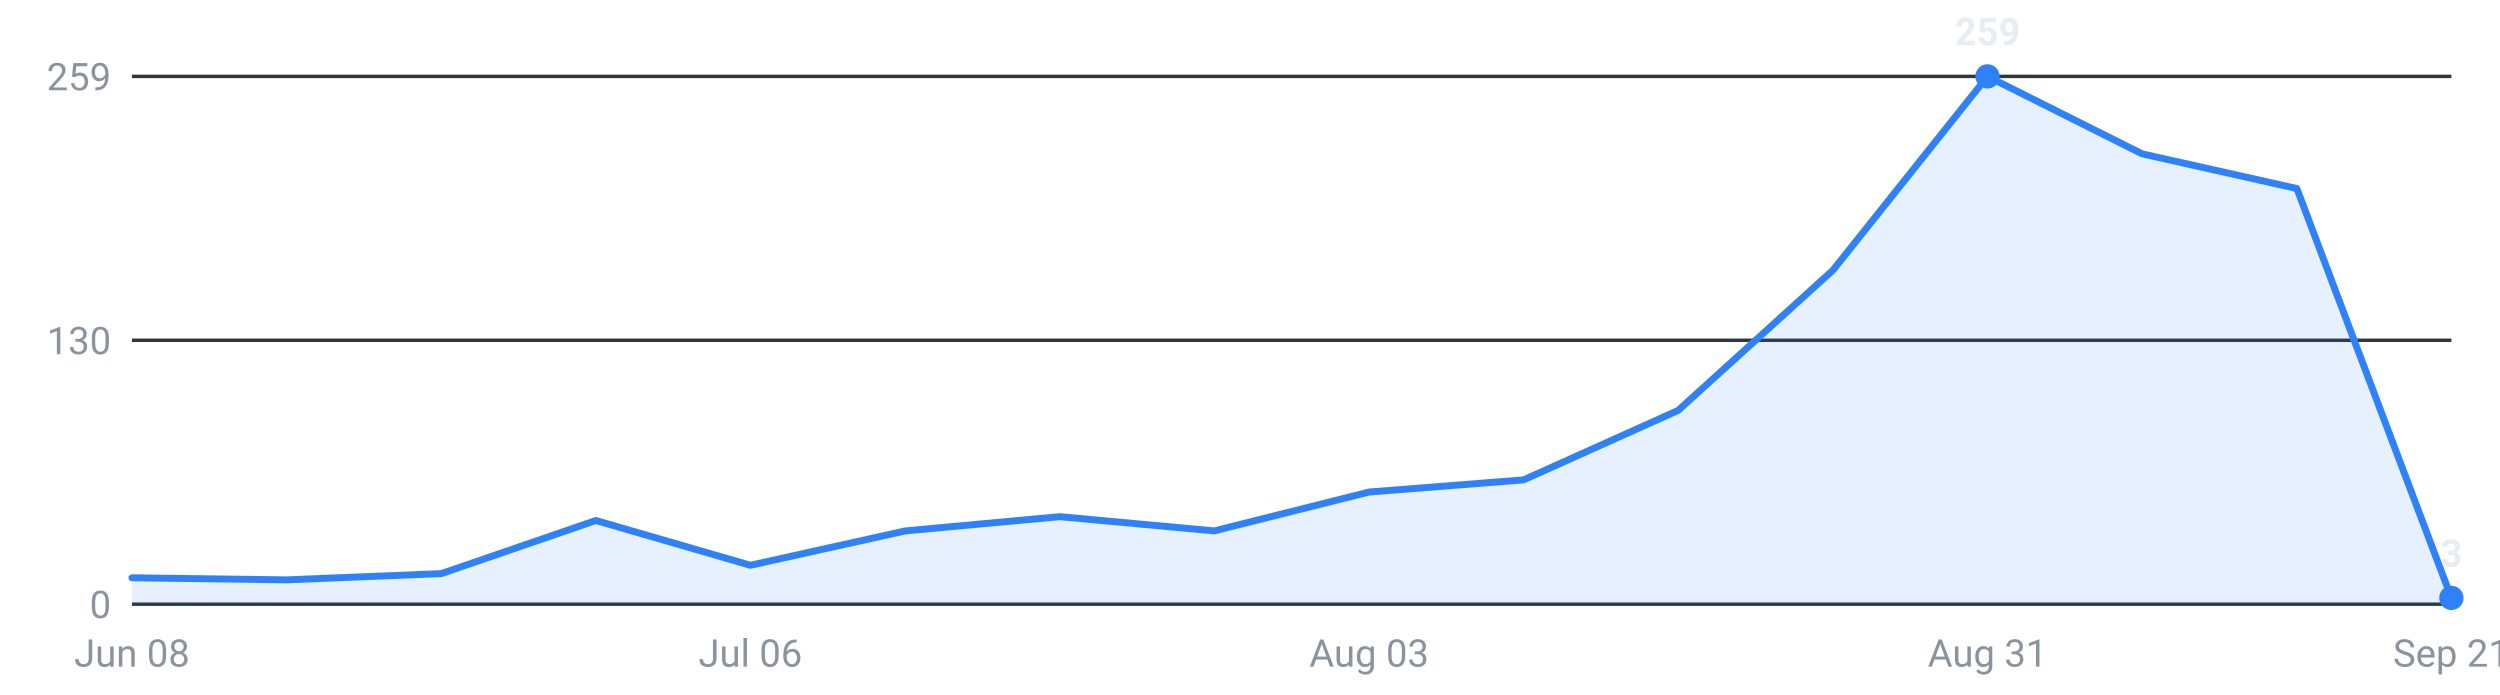
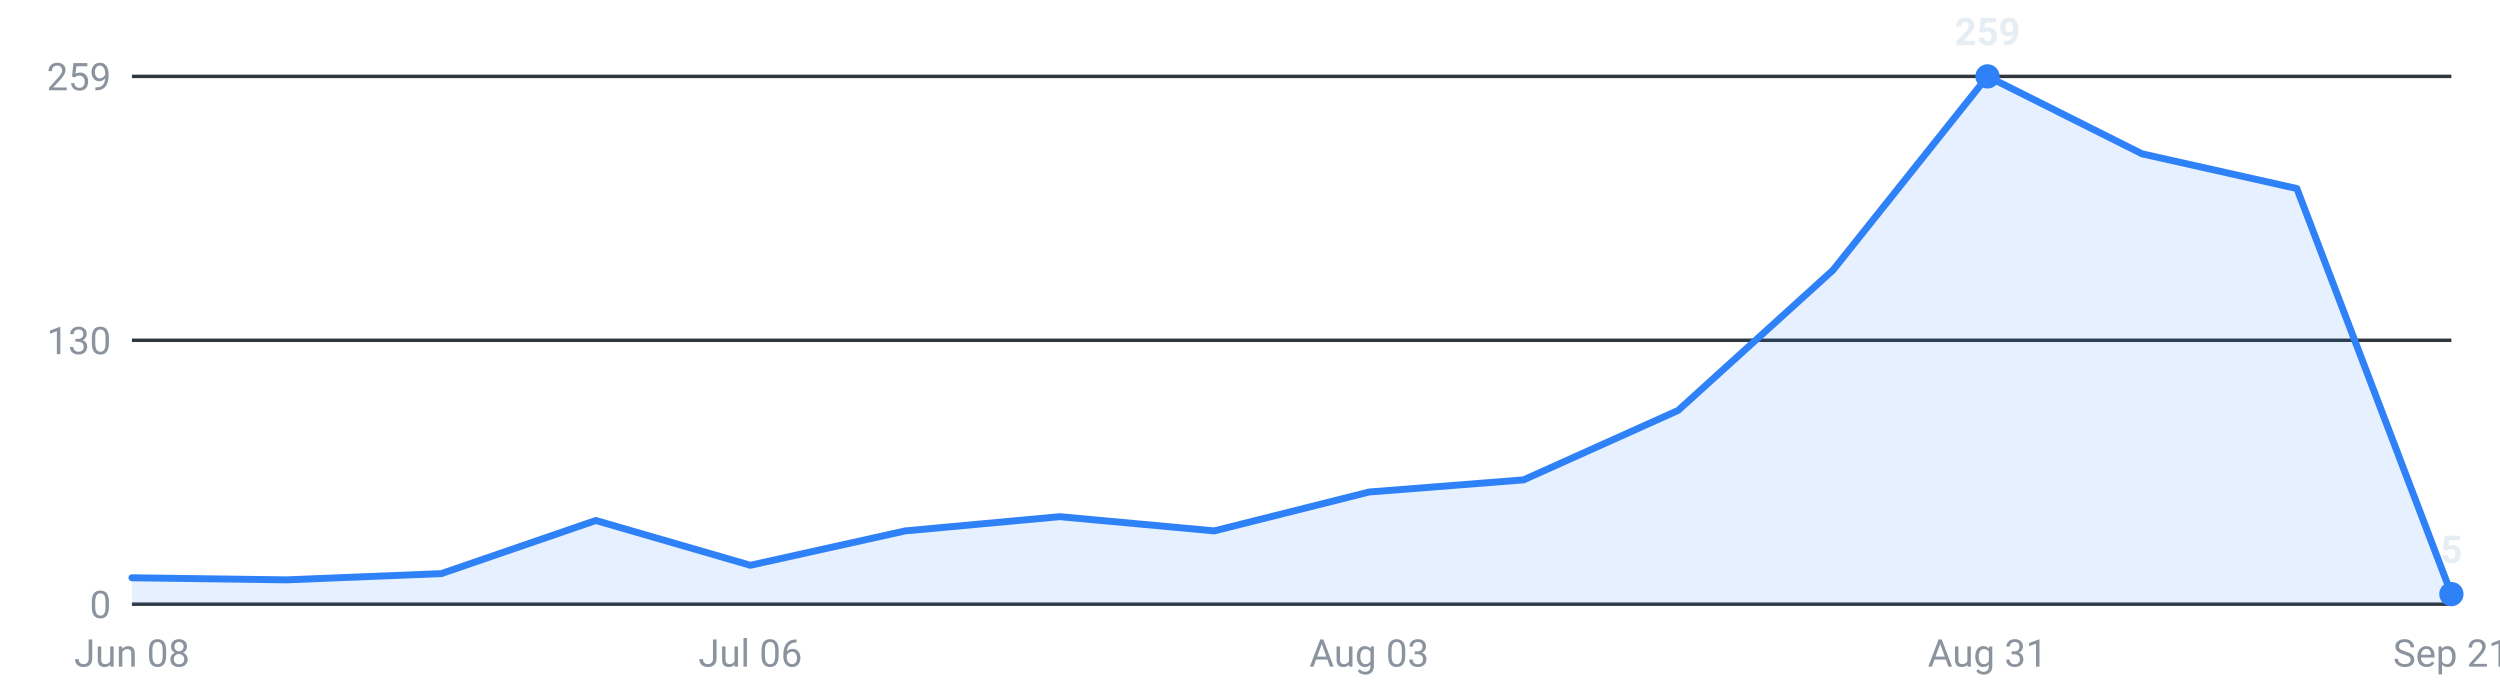
<svg xmlns="http://www.w3.org/2000/svg" viewBox="0 0 720 200" width="720" height="200" role="img" aria-label="Internships posted per week, last 16 weeks">
  <g font-family="-apple-system,Segoe UI,Roboto,sans-serif" font-size="11">
    <line x1="38" y1="174.0" x2="706" y2="174.0" stroke="#30363d" stroke-width="1" />
    <text x="32" y="178.0" text-anchor="end" fill="#8b949e">0</text>
    <line x1="38" y1="98.0" x2="706" y2="98.0" stroke="#30363d" stroke-width="1" />
    <text x="32" y="102.0" text-anchor="end" fill="#8b949e">130</text>
    <line x1="38" y1="22.0" x2="706" y2="22.0" stroke="#30363d" stroke-width="1" />
    <text x="32" y="26.0" text-anchor="end" fill="#8b949e">259</text>
-     <path d="M38.0,174 L38.0,166.4 L82.5,167.0 L127.1,165.2 L171.6,149.9 L216.1,162.8 L260.7,152.9 L305.2,148.8 L349.7,152.9 L394.3,141.7 L438.8,138.2 L483.3,118.2 L527.9,77.8 L572.4,22.0 L616.9,44.3 L661.5,54.3 L706.0,172.2 L706.0,174 Z" fill="#2f81f7" fill-opacity="0.12" />
-     <polyline points="38.0,166.4 82.5,167.0 127.1,165.2 171.6,149.9 216.1,162.8 260.7,152.9 305.2,148.8 349.7,152.9 394.3,141.7 438.8,138.2 483.3,118.2 527.9,77.8 572.4,22.0 616.9,44.3 661.5,54.3 706.0,172.2" fill="none" stroke="#2f81f7" stroke-width="2" stroke-linejoin="round" stroke-linecap="round" />
+     <path d="M38.0,174 L38.0,166.4 L82.5,167.0 L127.1,165.2 L171.6,149.9 L216.1,162.8 L260.7,152.9 L305.2,148.8 L349.7,152.9 L394.3,141.7 L438.8,138.2 L483.3,118.2 L527.9,77.8 L572.4,22.0 L616.9,44.3 L661.5,54.3 L706.0,171.1 L706.0,174 Z" fill="#2f81f7" fill-opacity="0.12" />
+     <polyline points="38.0,166.4 82.5,167.0 127.1,165.2 171.6,149.9 216.1,162.8 260.7,152.9 305.2,148.8 349.7,152.9 394.3,141.7 438.8,138.2 483.3,118.2 527.9,77.8 572.4,22.0 616.9,44.3 661.5,54.3 706.0,171.1" fill="none" stroke="#2f81f7" stroke-width="2" stroke-linejoin="round" stroke-linecap="round" />
    <circle cx="572.4" cy="22.0" r="3.5" fill="#2f81f7" />
    <text x="572.4" y="13.0" text-anchor="middle" fill="#e6edf3" font-weight="600">259</text>
-     <circle cx="706.0" cy="172.2" r="3.5" fill="#2f81f7" />
-     <text x="706.0" y="163.2" text-anchor="middle" fill="#e6edf3" font-weight="600">3</text>
+     <circle cx="706.0" cy="171.1" r="3.5" fill="#2f81f7" />
+     <text x="706.0" y="162.1" text-anchor="middle" fill="#e6edf3" font-weight="600">5</text>
    <text x="38.0" y="192" text-anchor="middle" fill="#8b949e">Jun 08</text>
    <text x="216.1" y="192" text-anchor="middle" fill="#8b949e">Jul 06</text>
    <text x="394.3" y="192" text-anchor="middle" fill="#8b949e">Aug 03</text>
    <text x="572.4" y="192" text-anchor="middle" fill="#8b949e">Aug 31</text>
    <text x="706.0" y="192" text-anchor="middle" fill="#8b949e">Sep 21</text>
  </g>
</svg>
